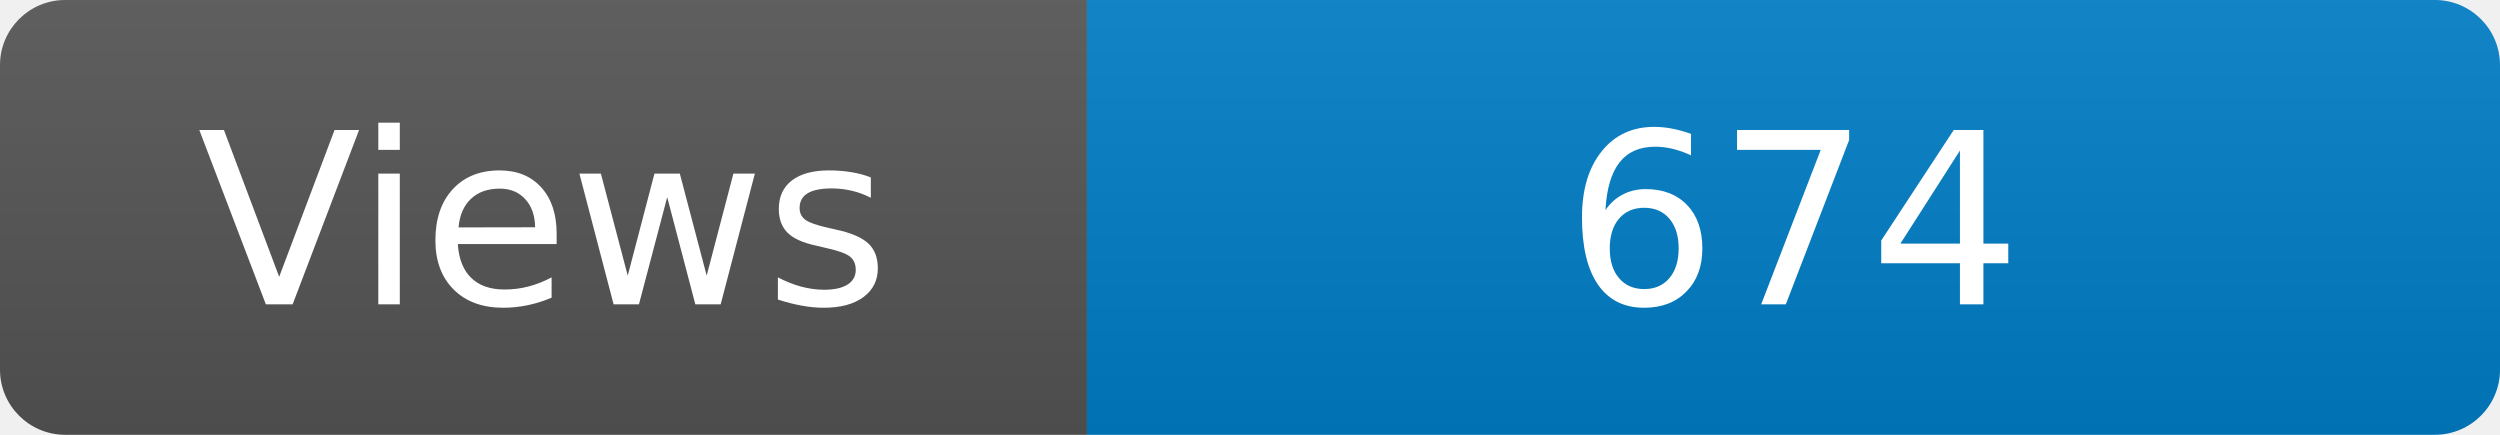
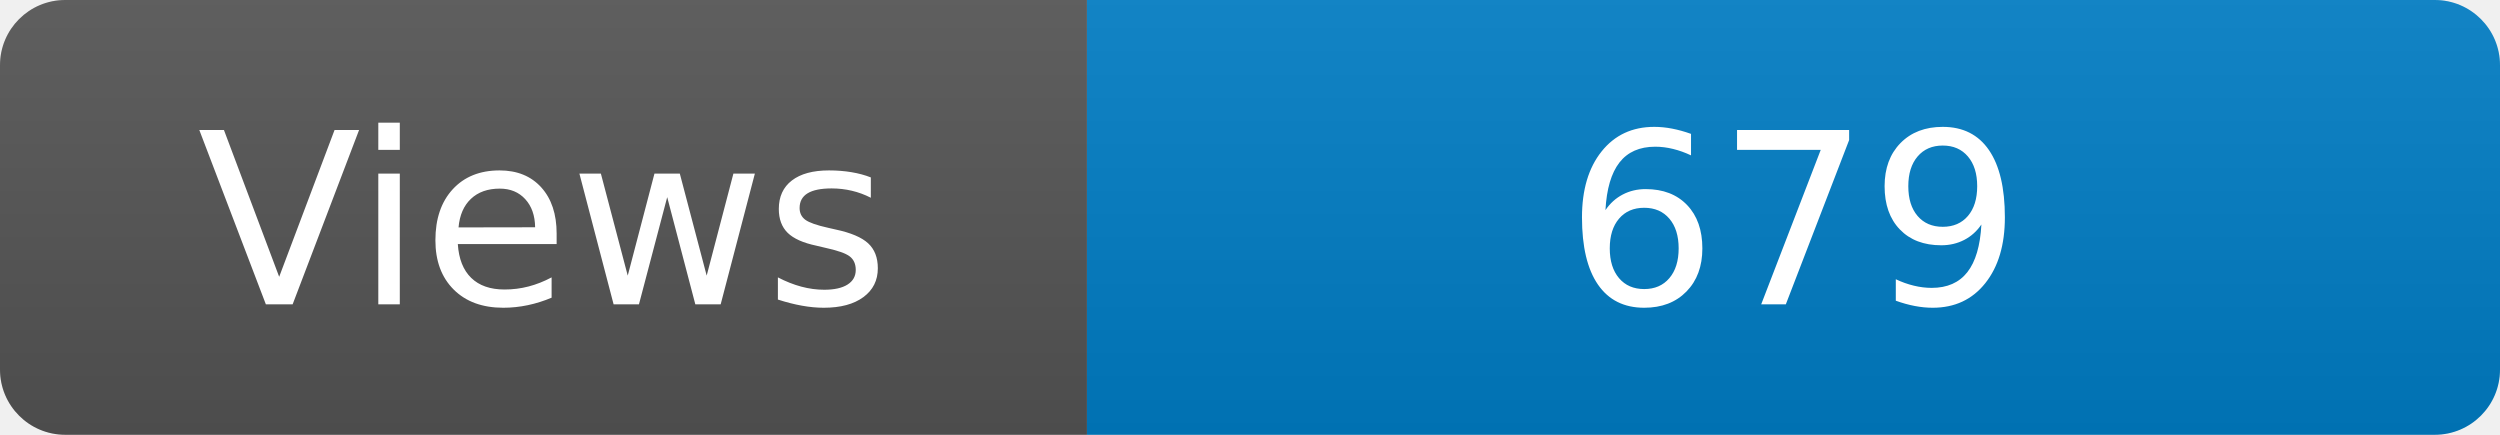
<svg xmlns="http://www.w3.org/2000/svg" width="115" height="20" role="img" aria-label="Maintained?: yes">
  <linearGradient id="s" x2="0" y2="100%">
    <stop offset="0" stop-color="#bbb" stop-opacity=".1" />
    <stop offset="1" stop-opacity=".1" />
  </linearGradient>
  <clipPath id="r">
    <rect width="115" height="20" rx="3" fill="#fff" />
  </clipPath>
  <g clip-path="url(#r)">
    <rect width="50" height="20" fill="#555" />
    <rect x="50" width="160" height="20" fill="#007ec6" />
    <rect width="115" height="20" fill="url(#s)" />
  </g>
  <g fill="#fff" text-anchor="middle" font-family="Verdana,Geneva,DejaVu Sans,sans-serif" font-size="110">
    <text x="250" y="140" transform="scale(.1)" fill="#fff">Views</text>
-     <text x="825" y="140" transform="scale(.1)" fill="#fff">674</text>
+     <text x="825" y="140" transform="scale(.1)" fill="#fff">679</text>
  </g>
</svg>
